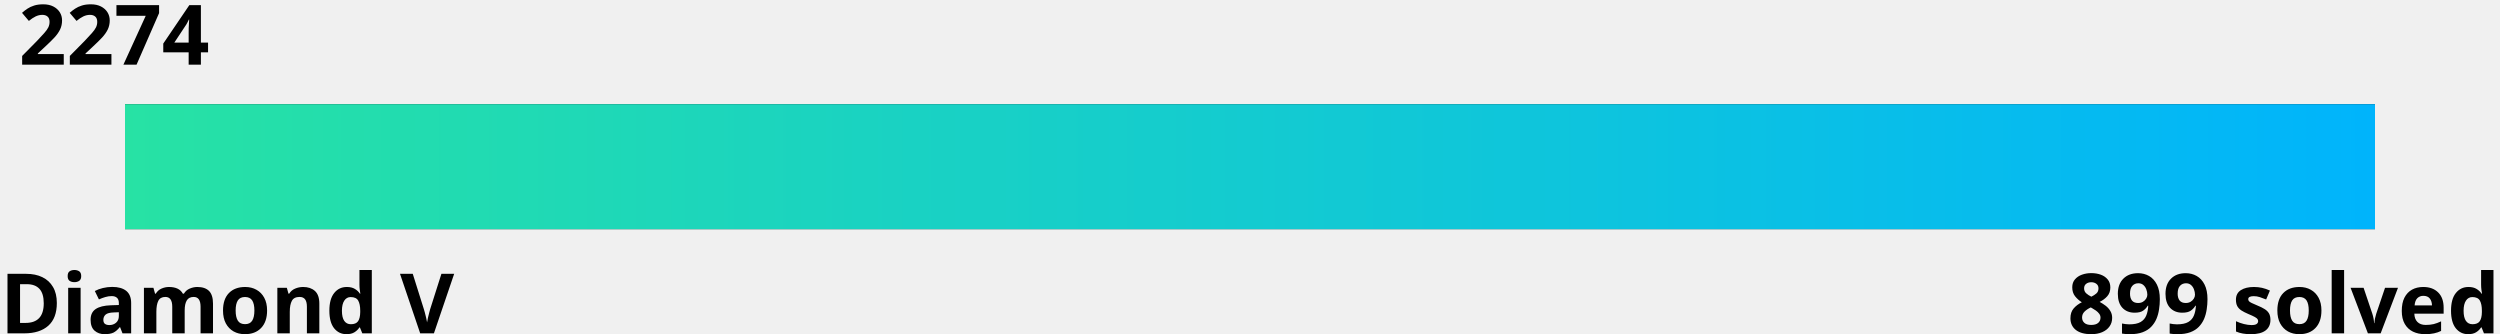
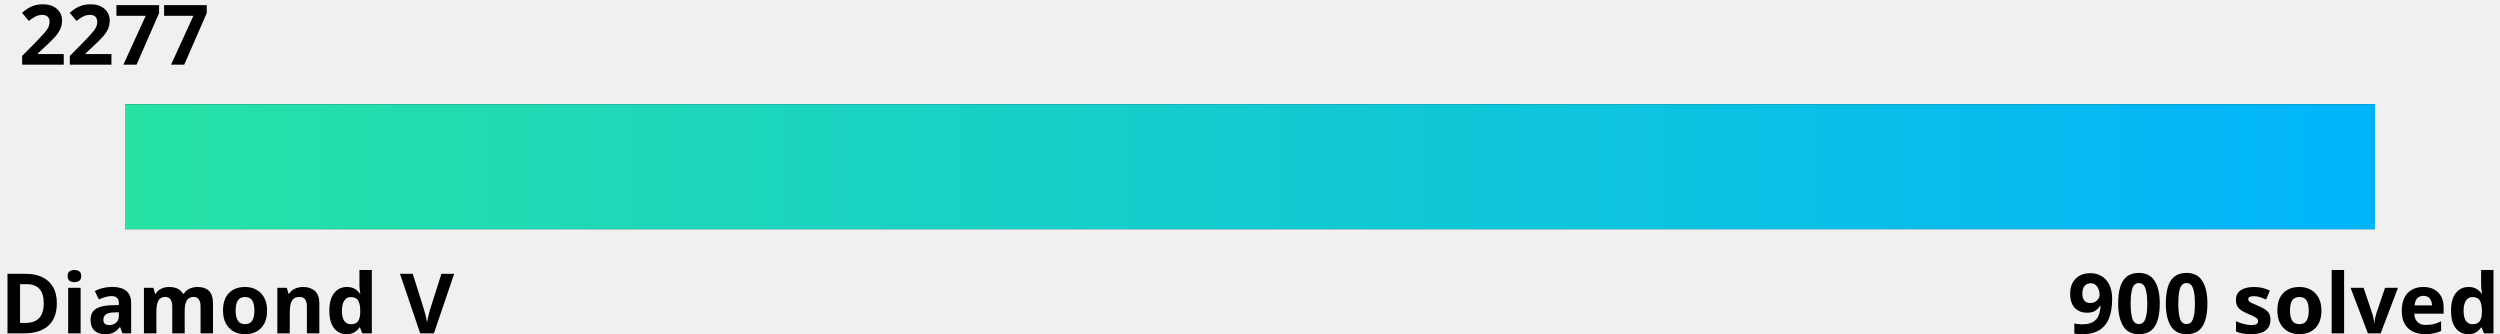
<svg xmlns="http://www.w3.org/2000/svg" width="600" height="80">
  <linearGradient id="a" x1="0%" y1="0%" x2="100%" y2="0%">
    <stop offset="0" stop-color="#27e2a4" />
    <stop offset="1" stop-color="#00b4fc" />
  </linearGradient>
  <style>
    .text {
      fill: #000;
    }
    .bar-bg {
      fill: #000000;
    }
    
    @media (prefers-color-scheme: dark) {
      .text {
        fill: #fff;
      }
      .bar-bg {
        fill: #fff;
      }
    }
  </style>
  <g font-family="Noto Sans,Verdana,Geneva,sans-serif" font-size="20" font-weight="bold">
-     <text id="rating" x="5%" y="0%" class="text" text-anchor="middle" dominant-baseline="hanging">2274
-       <animate attributeName="x" from="5%" to="71.6%" dur="1s" fill="freeze" calcMode="spline" keyTimes="0;1" keySplines="0 0 0.58 1.0" />
+     <text id="rating" x="5%" y="0%" class="text" text-anchor="middle" dominant-baseline="hanging">2277
+       <animate attributeName="x" from="5%" to="74.3%" dur="1s" fill="freeze" calcMode="spline" keyTimes="0;1" keySplines="0 0 0.58 1.0" />
    </text>
    <text x="0" y="100%" class="text" text-anchor="start">Diamond V</text>
-     <text x="100%" y="100%" class="text" text-anchor="end">899 solved</text>
+     <text x="100%" y="100%" class="text" text-anchor="end">900 solved</text>
  </g>
  <rect x="5%" y="25" width="90%" height="30" class="bar-bg" />
  <rect x="5%" y="25" width="90%" height="30" fill="url(#a)">
-     <animate attributeName="width" from="0" to="66.6%" dur="1.5s" fill="freeze" calcMode="spline" keyTimes="0;1" keySplines="0 0 0.58 1.0" />
+     <animate attributeName="width" from="0" to="69.3%" dur="1.5s" fill="freeze" calcMode="spline" keyTimes="0;1" keySplines="0 0 0.58 1.0" />
  </rect>
</svg>
